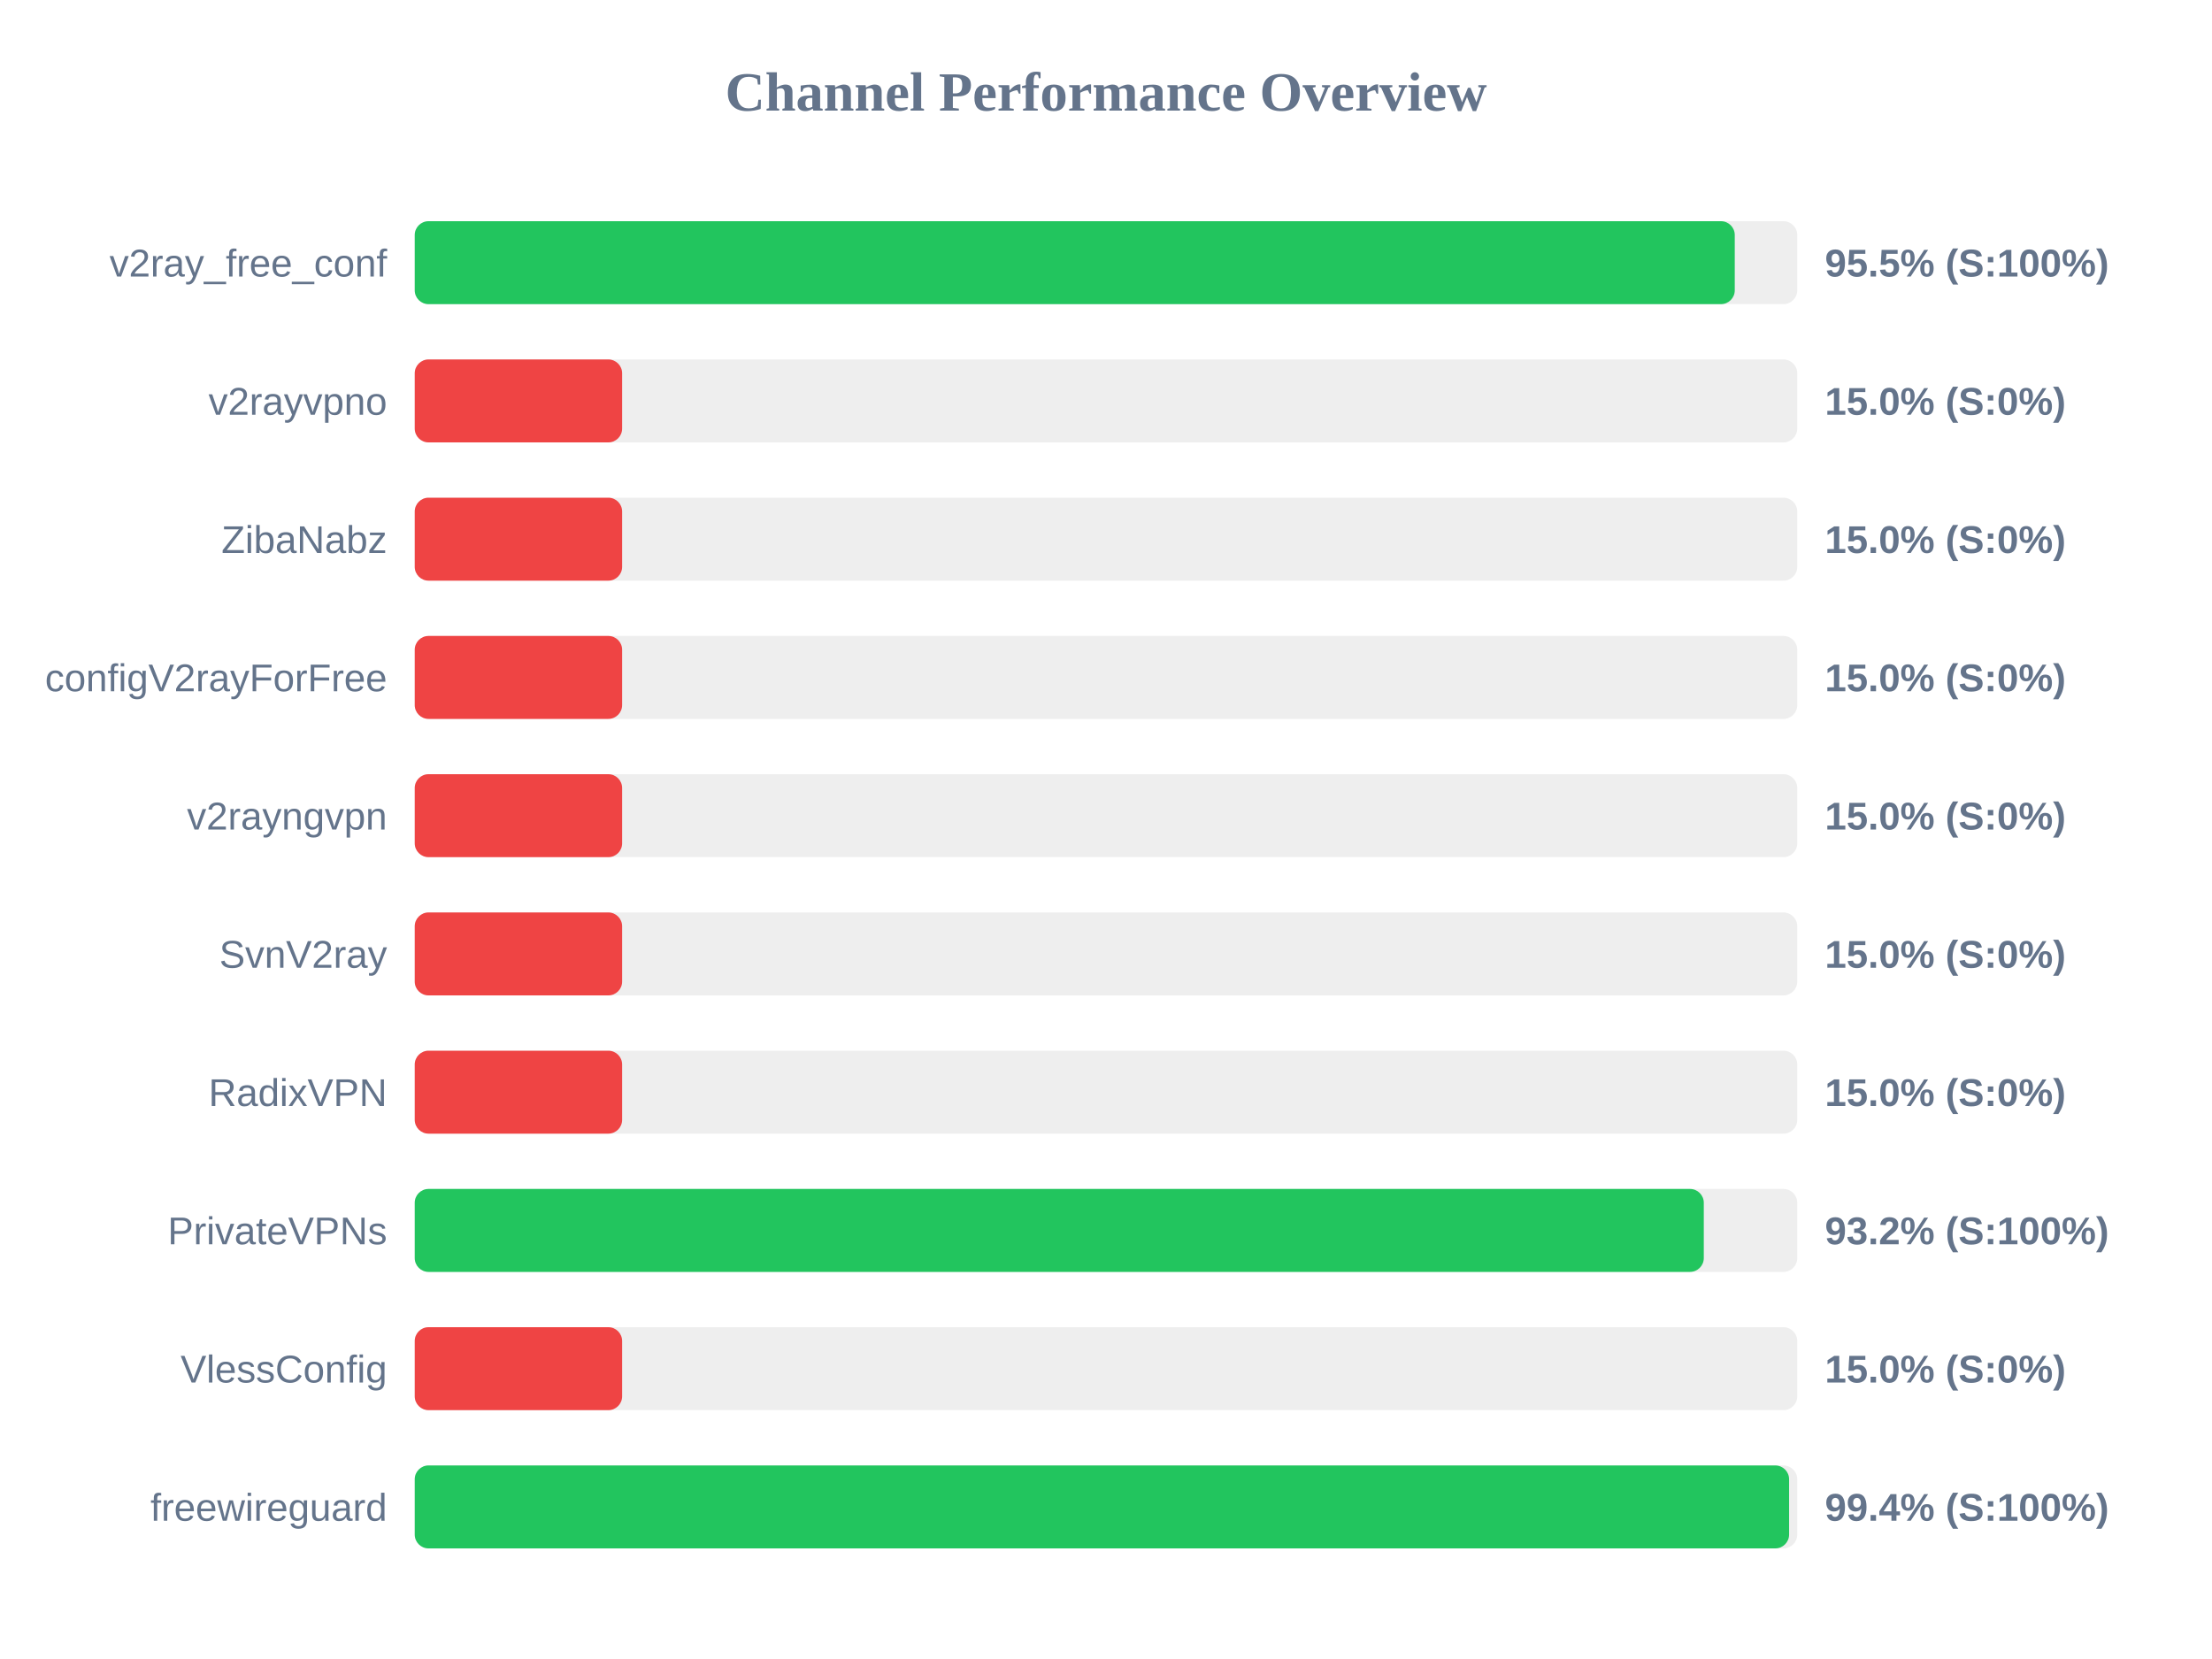
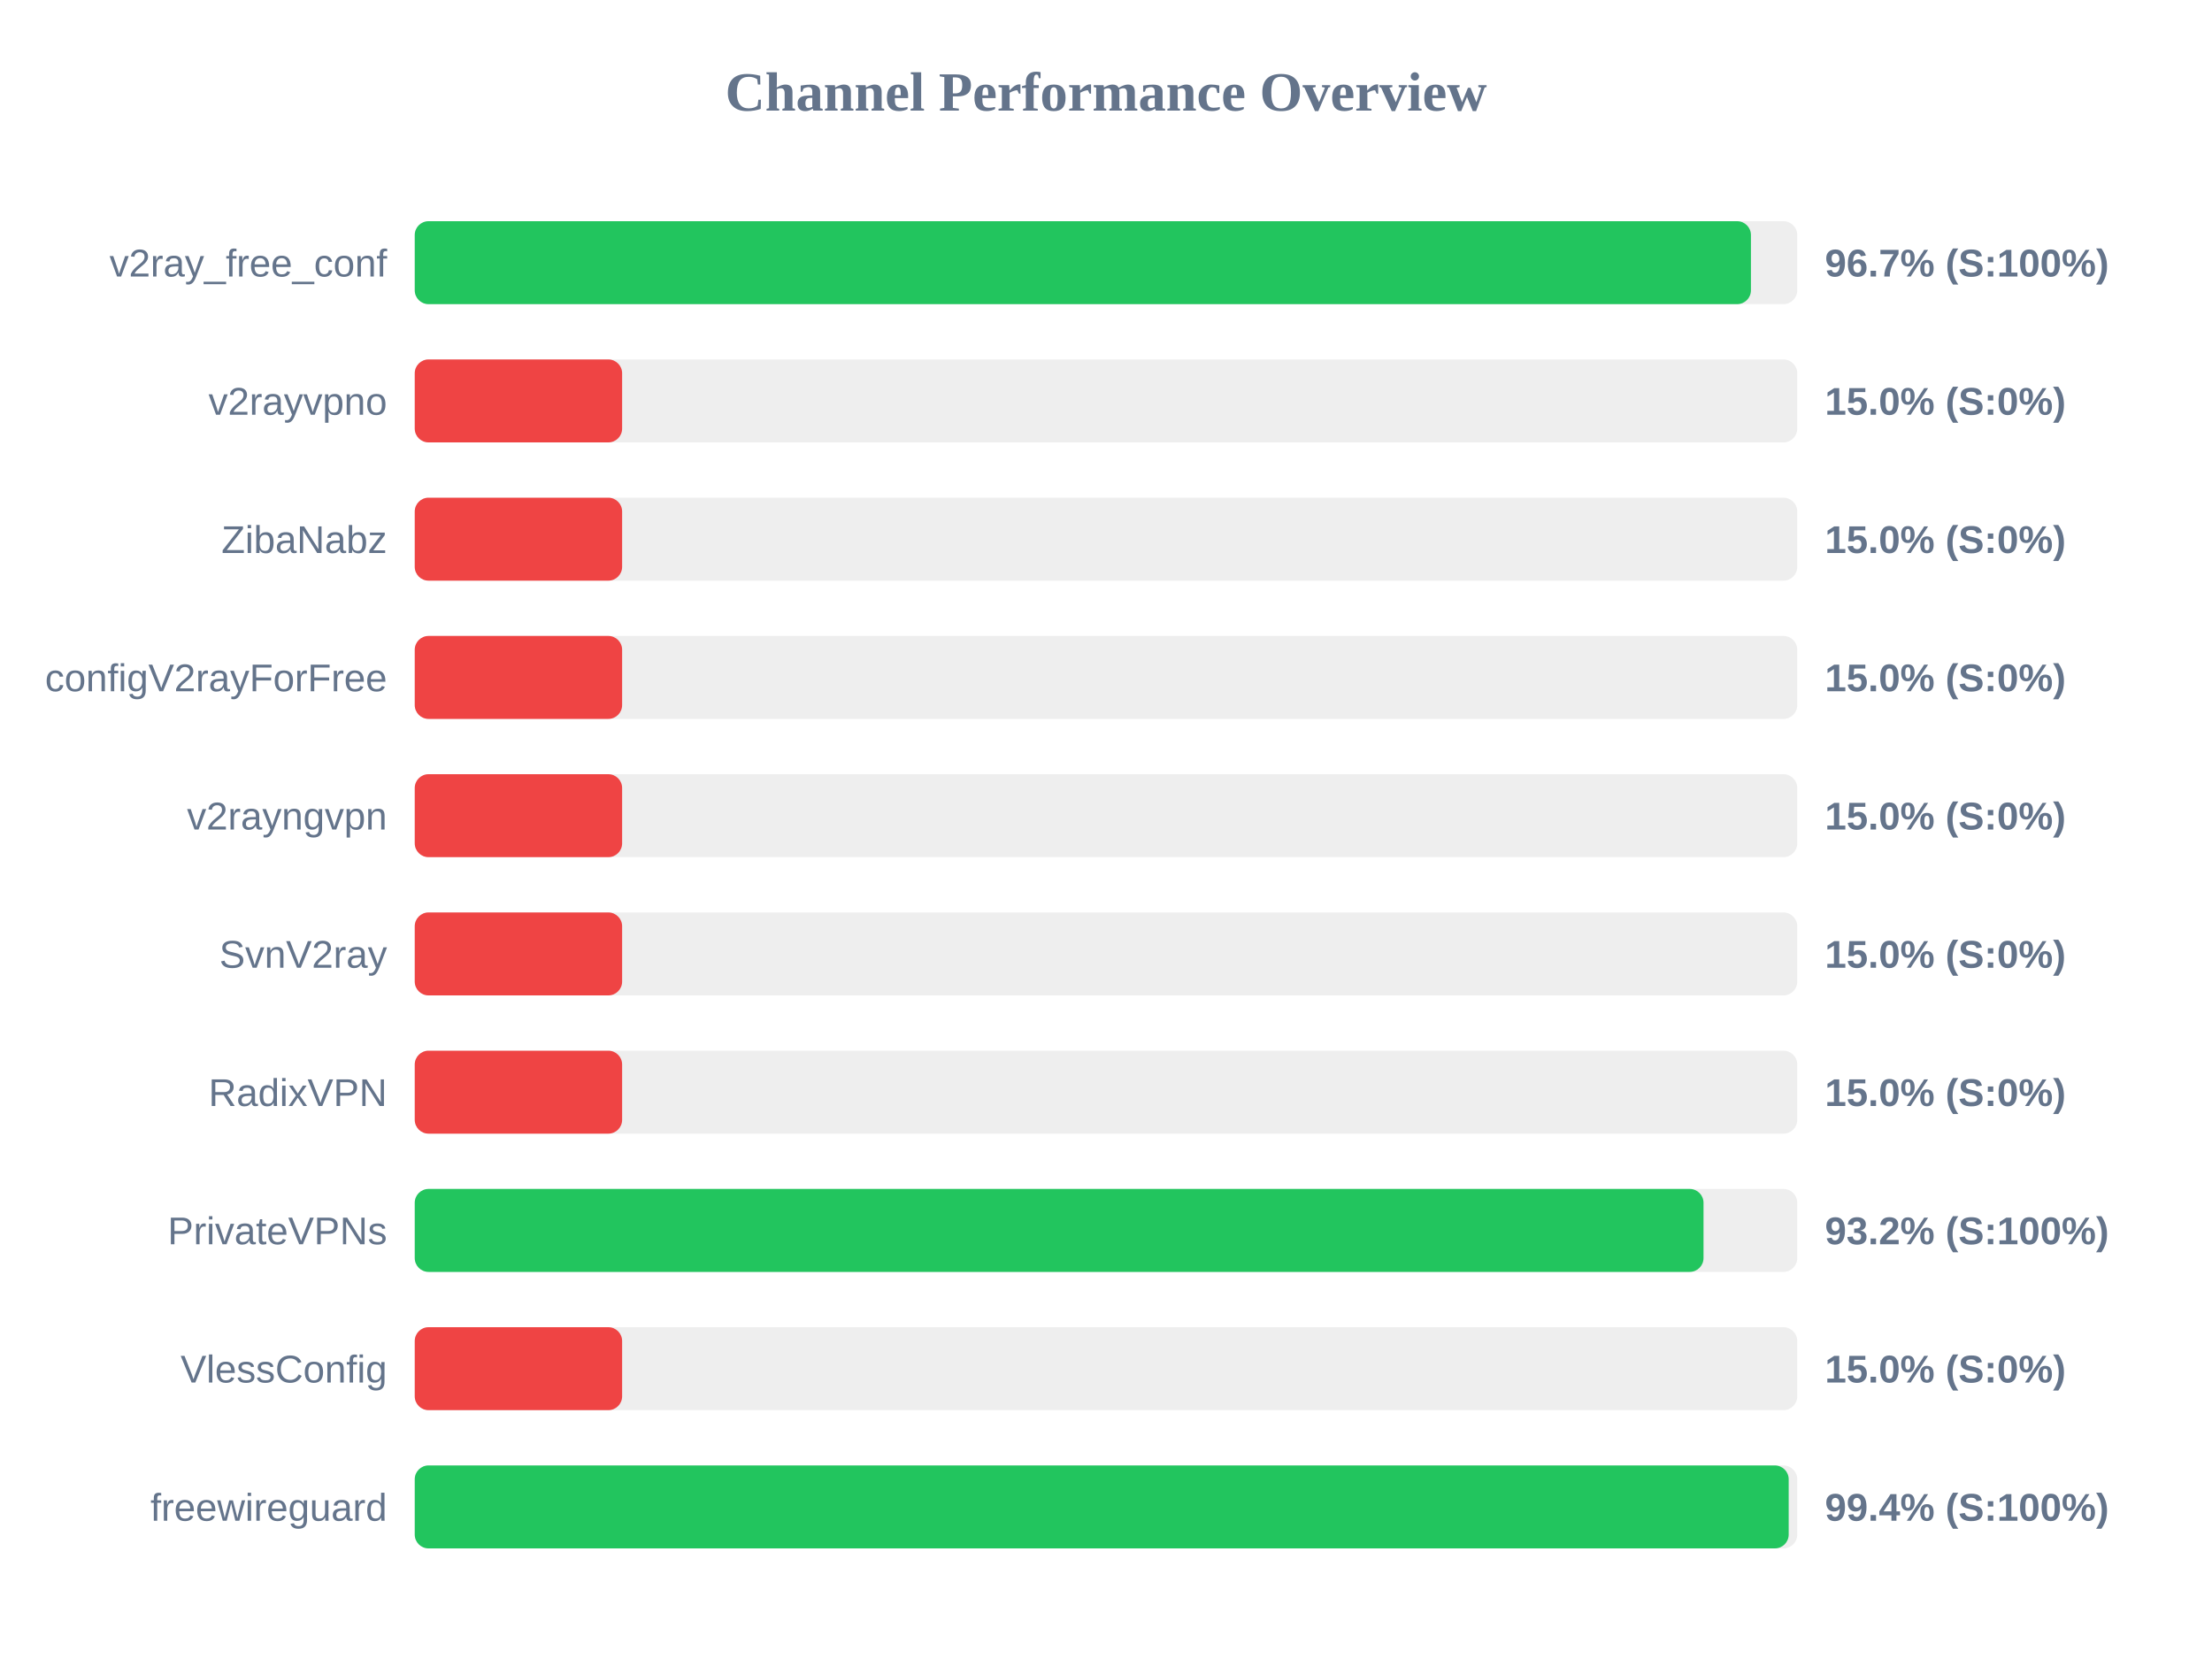
<svg xmlns="http://www.w3.org/2000/svg" width="800" height="600" version="1.1">
  <style>
        .row { font: 14px Arial; fill: #64748b; }
        .score { font: bold 14px Arial; fill: #64748b; }
    </style>
  <text x="400" y="40" text-anchor="middle" font-size="20px" font-weight="bold" fill="#64748b">Channel Performance Overview</text>
  <rect x="150" y="80" width="500" height="30" fill="#eee" rx="5" />
-   <rect x="150" y="80" width="477.4" height="30" fill="#22c55e" rx="5" />
+   <rect x="150" y="80" width="483.25" height="30" fill="#22c55e" rx="5" />
  <text x="140" y="100" text-anchor="end" class="row">v2ray_free_conf</text>
-   <text x="660" y="100" text-anchor="start" class="score">95.5% (S:100%)</text>
+   <text x="660" y="100" text-anchor="start" class="score">96.7% (S:100%)</text>
  <rect x="150" y="130" width="500" height="30" fill="#eee" rx="5" />
  <rect x="150" y="130" width="75.0" height="30" fill="#ef4444" rx="5" />
  <text x="140" y="150" text-anchor="end" class="row">v2rayvpno</text>
  <text x="660" y="150" text-anchor="start" class="score">15.0% (S:0%)</text>
  <rect x="150" y="180" width="500" height="30" fill="#eee" rx="5" />
  <rect x="150" y="180" width="75.0" height="30" fill="#ef4444" rx="5" />
  <text x="140" y="200" text-anchor="end" class="row">ZibaNabz</text>
  <text x="660" y="200" text-anchor="start" class="score">15.0% (S:0%)</text>
  <rect x="150" y="230" width="500" height="30" fill="#eee" rx="5" />
  <rect x="150" y="230" width="75.0" height="30" fill="#ef4444" rx="5" />
  <text x="140" y="250" text-anchor="end" class="row">configV2rayForFree</text>
  <text x="660" y="250" text-anchor="start" class="score">15.0% (S:0%)</text>
  <rect x="150" y="280" width="500" height="30" fill="#eee" rx="5" />
  <rect x="150" y="280" width="75.0" height="30" fill="#ef4444" rx="5" />
  <text x="140" y="300" text-anchor="end" class="row">v2rayngvpn</text>
  <text x="660" y="300" text-anchor="start" class="score">15.0% (S:0%)</text>
  <rect x="150" y="330" width="500" height="30" fill="#eee" rx="5" />
  <rect x="150" y="330" width="75.0" height="30" fill="#ef4444" rx="5" />
  <text x="140" y="350" text-anchor="end" class="row">SvnV2ray</text>
  <text x="660" y="350" text-anchor="start" class="score">15.0% (S:0%)</text>
  <rect x="150" y="380" width="500" height="30" fill="#eee" rx="5" />
  <rect x="150" y="380" width="75.0" height="30" fill="#ef4444" rx="5" />
  <text x="140" y="400" text-anchor="end" class="row">RadixVPN</text>
  <text x="660" y="400" text-anchor="start" class="score">15.0% (S:0%)</text>
  <rect x="150" y="430" width="500" height="30" fill="#eee" rx="5" />
-   <rect x="150" y="430" width="466.2" height="30" fill="#22c55e" rx="5" />
+   <rect x="150" y="430" width="466.1" height="30" fill="#22c55e" rx="5" />
  <text x="140" y="450" text-anchor="end" class="row">PrivateVPNs</text>
  <text x="660" y="450" text-anchor="start" class="score">93.2% (S:100%)</text>
  <rect x="150" y="480" width="500" height="30" fill="#eee" rx="5" />
  <rect x="150" y="480" width="75.0" height="30" fill="#ef4444" rx="5" />
  <text x="140" y="500" text-anchor="end" class="row">VlessConfig</text>
  <text x="660" y="500" text-anchor="start" class="score">15.0% (S:0%)</text>
  <rect x="150" y="530" width="500" height="30" fill="#eee" rx="5" />
-   <rect x="150" y="530" width="497.05" height="30" fill="#22c55e" rx="5" />
+   <rect x="150" y="530" width="496.9" height="30" fill="#22c55e" rx="5" />
  <text x="140" y="550" text-anchor="end" class="row">freewireguard</text>
  <text x="660" y="550" text-anchor="start" class="score">99.4% (S:100%)</text>
</svg>
